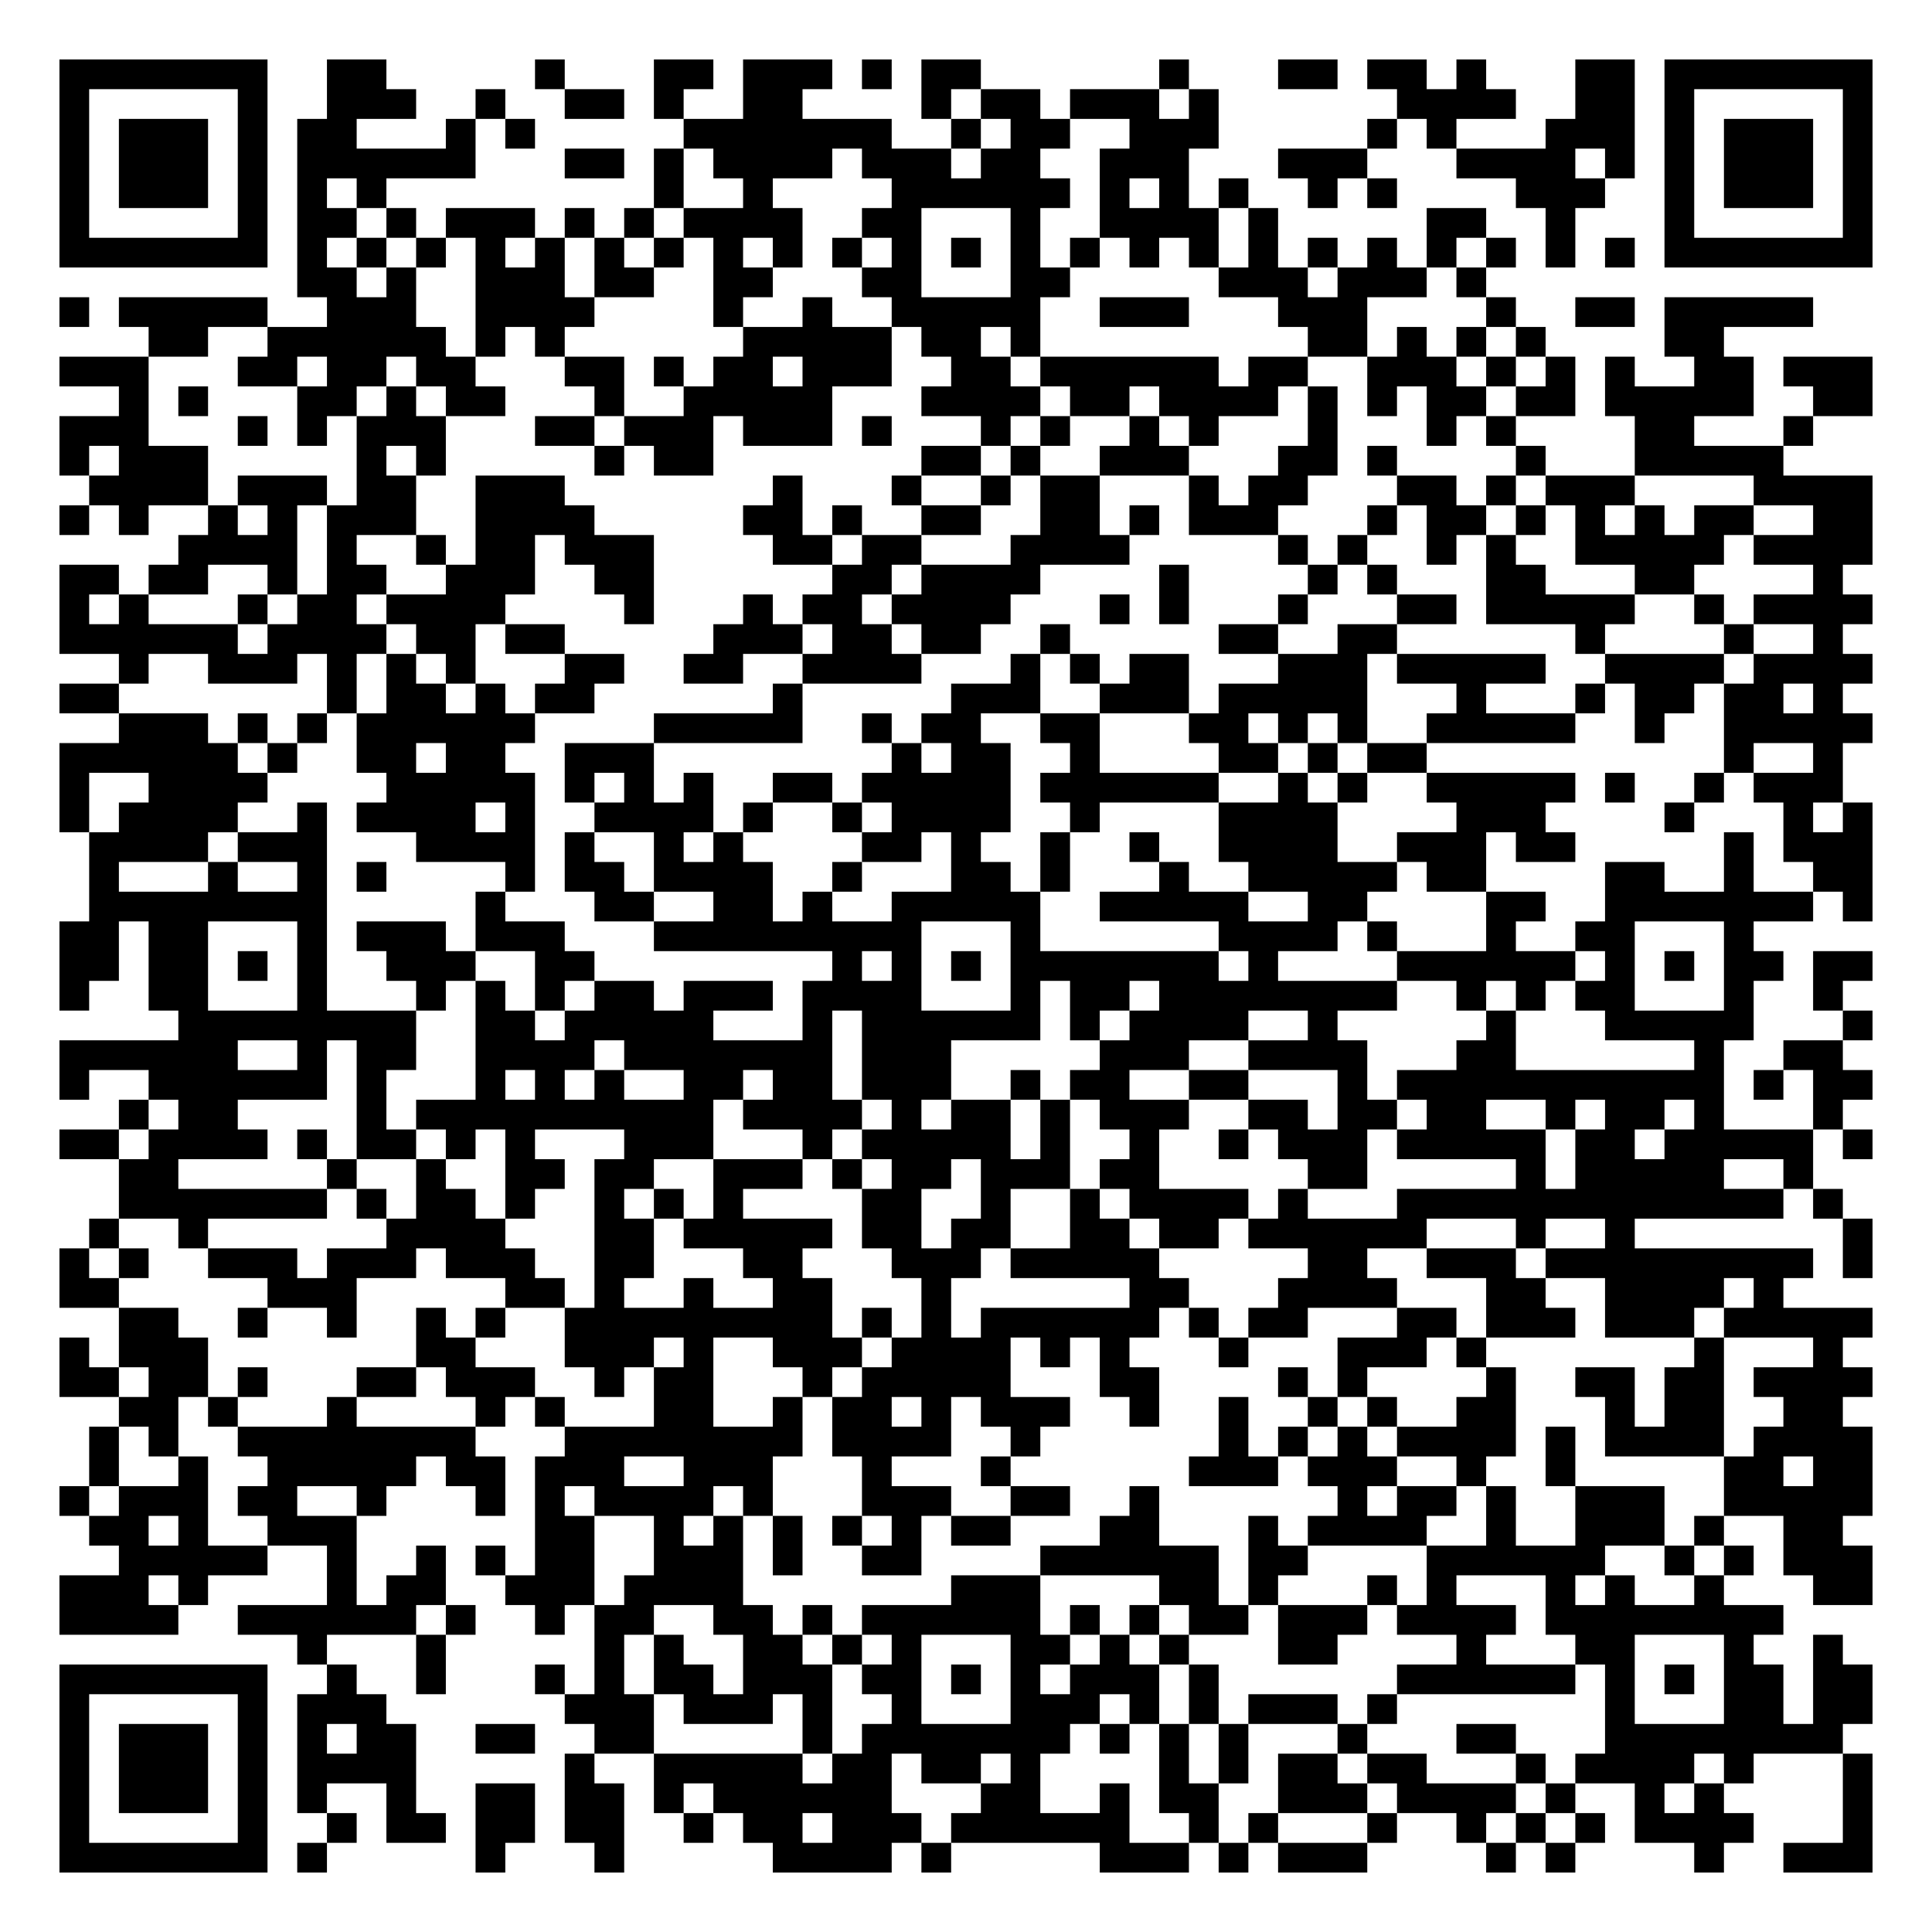
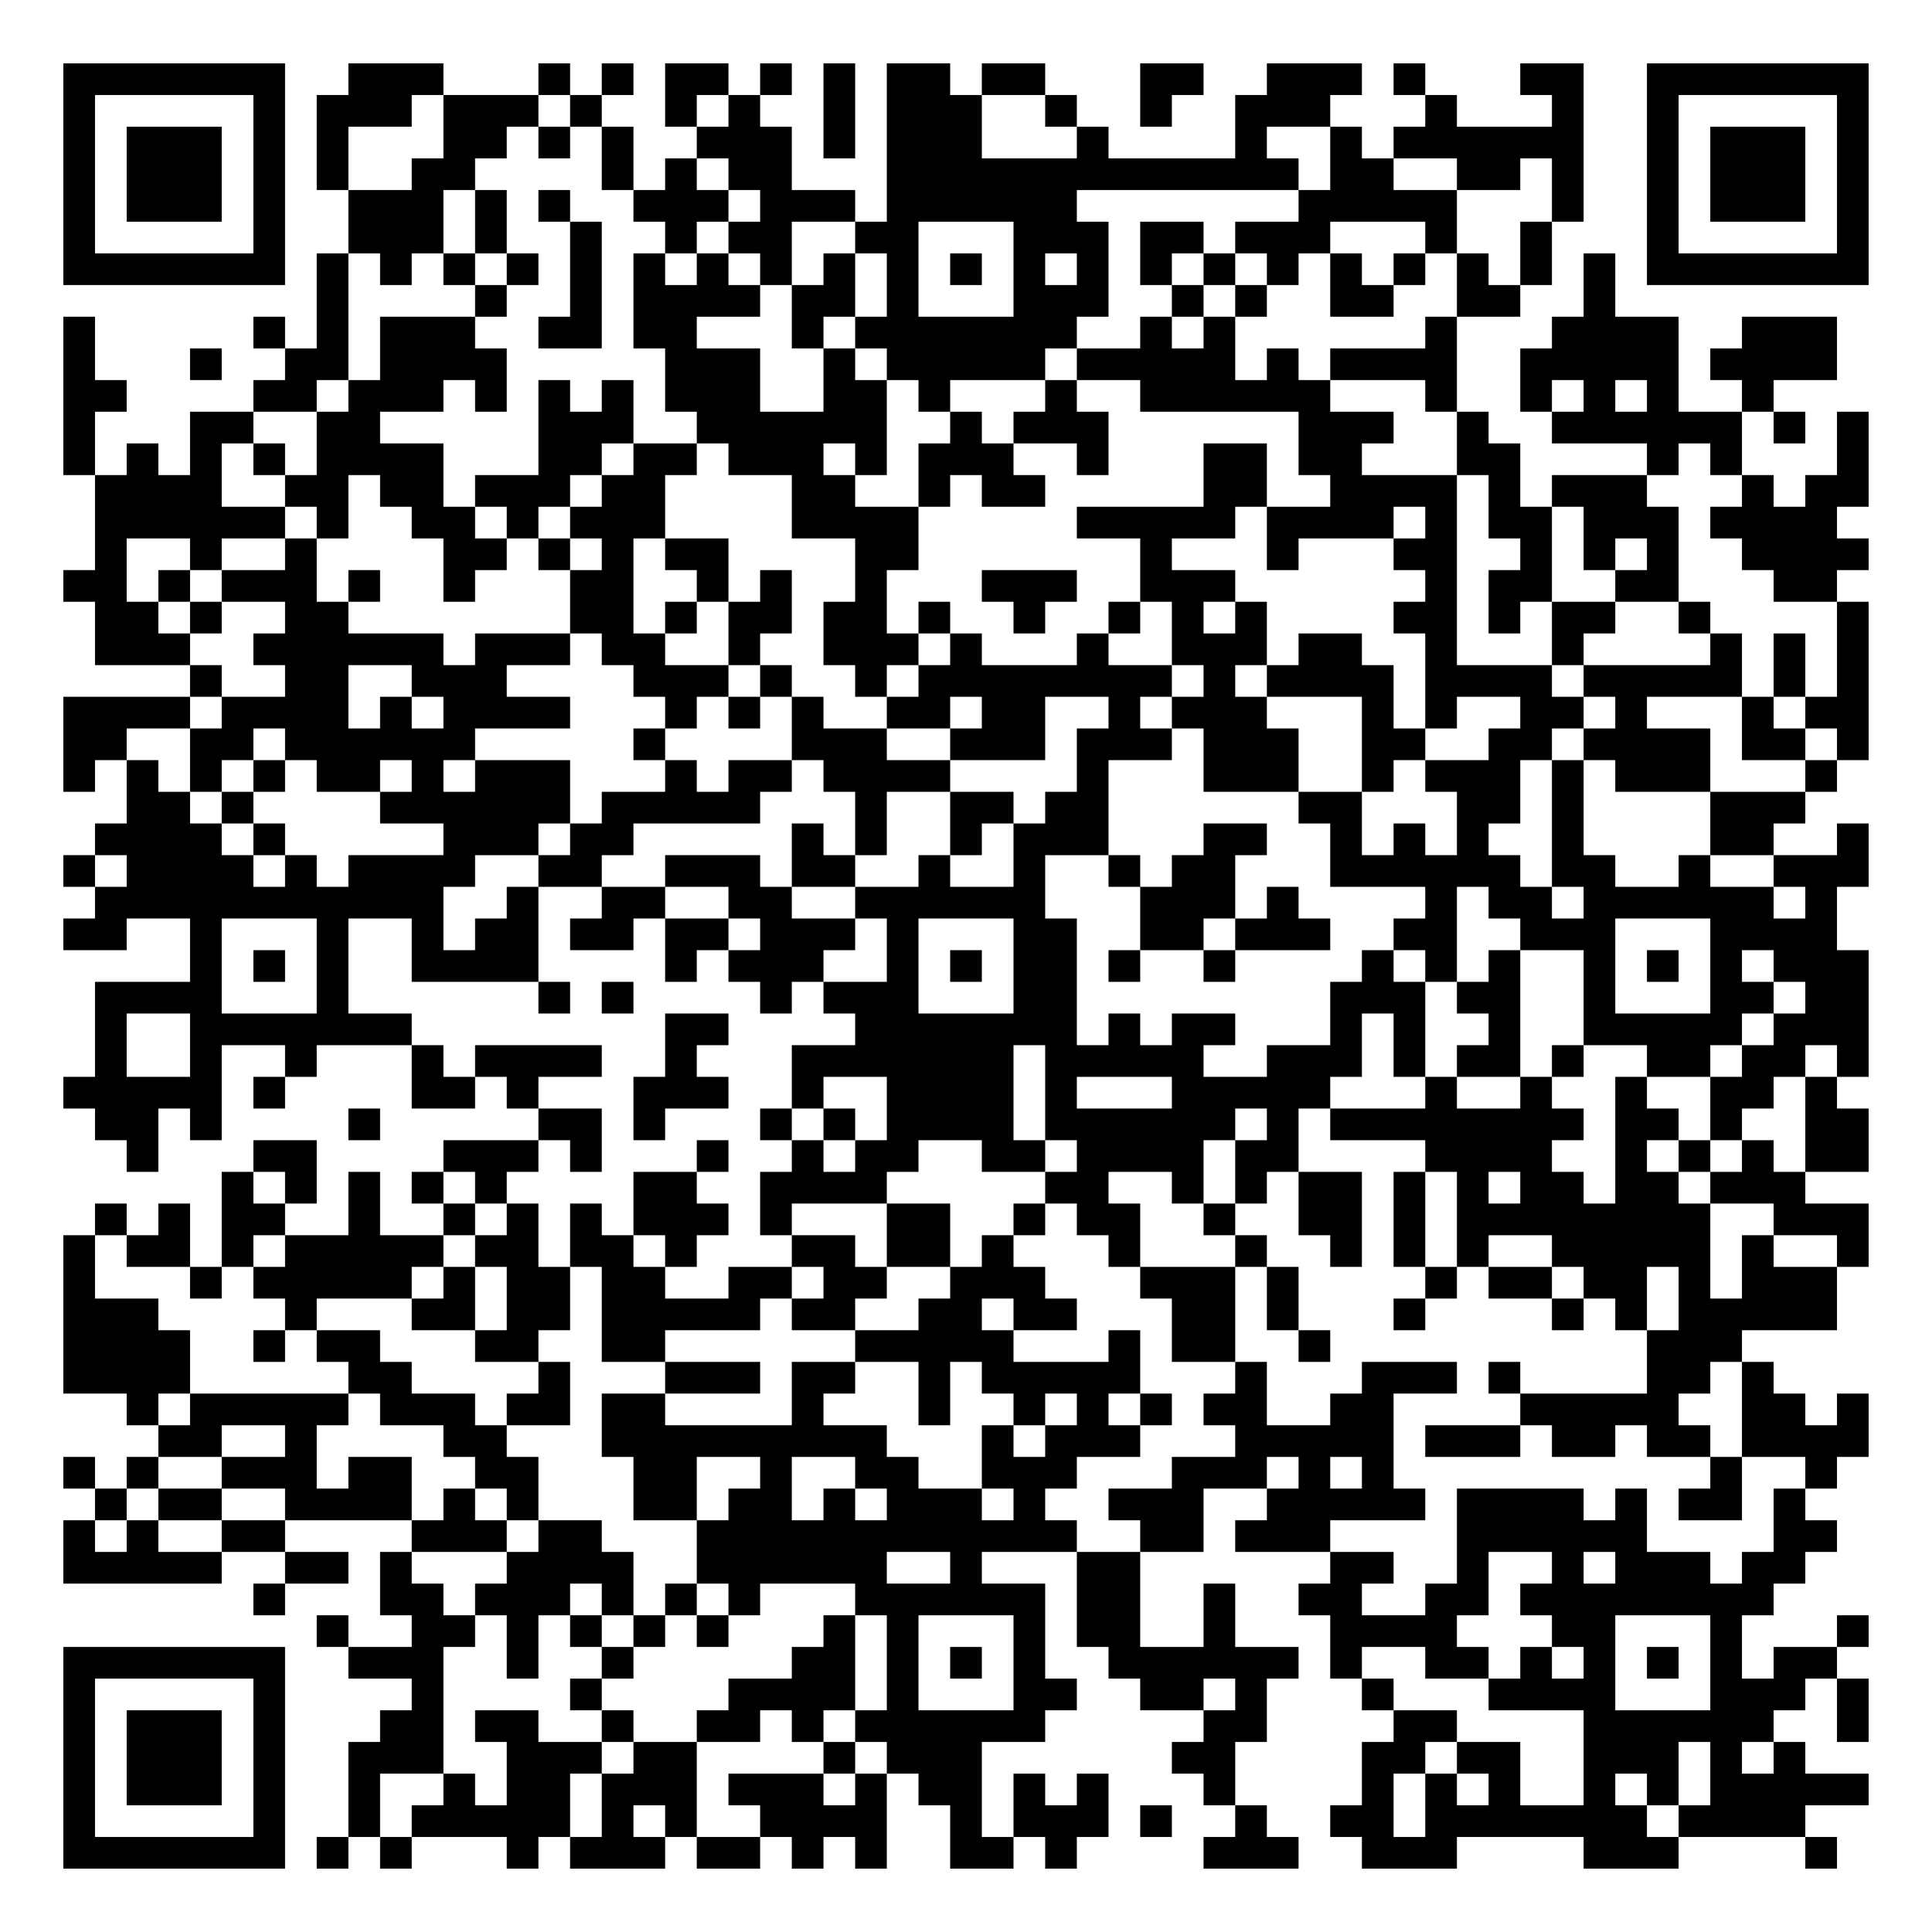
- <svg xmlns="http://www.w3.org/2000/svg" width="260" height="260" class="segno">
+ <svg xmlns="http://www.w3.org/2000/svg" width="244" height="244" class="segno">
  <g transform="scale(4)">
-     <path fill="#fff" d="M0 0h65v65h-65z" />
-     <path class="qrline" stroke="#000" d="M2 2.5h7m2 0h2m5 0h1m3 0h2m1 0h3m1 0h1m1 0h2m6 0h1m3 0h2m1 0h2m1 0h1m3 0h2m1 0h7m-61 1h1m5 0h1m2 0h3m2 0h1m2 0h2m1 0h1m2 0h2m4 0h1m1 0h2m1 0h3m1 0h1m6 0h4m2 0h2m1 0h1m5 0h1m-61 1h1m1 0h3m1 0h1m1 0h2m3 0h1m1 0h1m5 0h7m2 0h1m1 0h2m2 0h3m5 0h1m1 0h1m3 0h3m1 0h1m1 0h3m1 0h1m-61 1h1m1 0h3m1 0h1m1 0h6m3 0h2m1 0h1m1 0h4m1 0h3m1 0h2m2 0h3m3 0h3m3 0h4m1 0h1m1 0h1m1 0h3m1 0h1m-61 1h1m1 0h3m1 0h1m1 0h1m1 0h1m9 0h1m2 0h1m4 0h6m1 0h1m1 0h1m1 0h1m2 0h1m1 0h1m4 0h3m2 0h1m1 0h3m1 0h1m-61 1h1m5 0h1m1 0h2m1 0h1m1 0h3m1 0h1m1 0h1m1 0h4m2 0h2m3 0h1m2 0h4m1 0h1m5 0h2m2 0h1m3 0h1m5 0h1m-61 1h7m1 0h1m1 0h1m1 0h1m1 0h1m1 0h1m1 0h1m1 0h1m1 0h1m1 0h1m1 0h1m1 0h1m1 0h1m1 0h1m1 0h1m1 0h1m1 0h1m1 0h1m1 0h1m1 0h1m1 0h1m1 0h1m1 0h1m1 0h1m1 0h7m-53 1h2m1 0h1m2 0h3m1 0h2m2 0h2m3 0h2m3 0h2m5 0h3m1 0h3m1 0h1m-48 1h1m1 0h5m2 0h3m2 0h4m4 0h1m2 0h1m2 0h5m2 0h3m3 0h3m4 0h1m2 0h2m1 0h5m-56 1h2m2 0h6m1 0h1m1 0h1m6 0h5m1 0h2m1 0h1m9 0h2m1 0h1m1 0h1m1 0h1m4 0h2m-56 1h3m3 0h2m1 0h2m1 0h2m3 0h2m1 0h1m1 0h2m1 0h3m2 0h2m1 0h6m1 0h2m2 0h3m1 0h1m1 0h1m1 0h1m2 0h2m1 0h3m-59 1h1m1 0h1m3 0h2m1 0h1m1 0h2m3 0h1m2 0h5m3 0h4m1 0h2m1 0h4m1 0h1m1 0h1m1 0h2m1 0h2m1 0h5m2 0h2m-61 1h3m3 0h1m1 0h1m1 0h3m3 0h2m1 0h3m1 0h3m1 0h1m3 0h1m1 0h1m2 0h1m1 0h1m3 0h1m3 0h1m1 0h1m4 0h2m3 0h1m-59 1h1m1 0h3m5 0h1m1 0h1m5 0h1m1 0h2m7 0h2m1 0h1m2 0h3m3 0h2m1 0h1m4 0h1m3 0h5m-57 1h4m1 0h3m1 0h2m2 0h3m7 0h1m3 0h1m2 0h1m1 0h2m3 0h1m1 0h2m3 0h2m1 0h1m1 0h3m4 0h4m-61 1h1m1 0h1m2 0h1m1 0h1m1 0h3m2 0h4m5 0h2m1 0h1m2 0h2m2 0h2m1 0h1m1 0h3m3 0h1m1 0h2m1 0h1m1 0h1m1 0h1m1 0h2m2 0h2m-57 1h4m1 0h1m2 0h1m1 0h2m1 0h3m4 0h2m1 0h2m3 0h4m5 0h1m1 0h1m2 0h1m1 0h1m2 0h5m1 0h4m-61 1h2m1 0h2m2 0h1m1 0h2m2 0h3m2 0h2m6 0h2m1 0h4m4 0h1m4 0h1m1 0h1m3 0h2m3 0h2m4 0h1m-60 1h1m1 0h1m3 0h1m1 0h2m1 0h4m4 0h1m3 0h1m1 0h2m1 0h4m3 0h1m1 0h1m3 0h1m3 0h2m1 0h5m2 0h1m1 0h4m-61 1h6m1 0h4m1 0h2m1 0h2m5 0h3m1 0h2m1 0h2m2 0h1m5 0h2m2 0h2m6 0h1m4 0h1m2 0h1m-58 1h1m2 0h3m1 0h1m1 0h1m1 0h1m3 0h2m2 0h2m2 0h4m3 0h1m1 0h1m1 0h2m3 0h3m1 0h5m2 0h4m1 0h4m-61 1h2m7 0h1m1 0h2m1 0h1m1 0h2m6 0h1m5 0h3m2 0h3m1 0h5m3 0h1m3 0h1m1 0h2m1 0h2m1 0h1m-58 1h3m1 0h1m1 0h1m1 0h6m4 0h5m2 0h1m1 0h2m2 0h2m3 0h2m1 0h1m1 0h1m2 0h5m2 0h1m2 0h5m-61 1h6m1 0h1m2 0h2m1 0h2m2 0h3m8 0h1m1 0h2m2 0h1m4 0h2m1 0h1m1 0h2m10 0h1m2 0h1m-60 1h1m2 0h4m4 0h5m1 0h1m1 0h1m1 0h1m2 0h2m1 0h5m1 0h6m2 0h1m1 0h1m2 0h5m1 0h1m2 0h1m1 0h3m-60 1h1m1 0h4m2 0h1m1 0h4m1 0h1m2 0h4m1 0h1m2 0h1m1 0h4m2 0h1m4 0h4m4 0h3m4 0h1m3 0h1m1 0h1m-60 1h4m1 0h3m3 0h4m1 0h1m2 0h1m1 0h1m4 0h2m1 0h1m2 0h1m2 0h1m2 0h4m2 0h3m1 0h2m5 0h1m1 0h3m-60 1h1m3 0h1m2 0h1m1 0h1m4 0h1m1 0h2m1 0h4m2 0h1m3 0h2m1 0h1m3 0h1m2 0h5m1 0h2m4 0h2m2 0h1m2 0h2m-60 1h8m5 0h1m3 0h2m2 0h2m1 0h1m2 0h5m2 0h5m2 0h2m4 0h2m2 0h7m1 0h1m-61 1h2m1 0h2m3 0h1m1 0h3m1 0h3m3 0h9m3 0h1m6 0h4m1 0h1m3 0h1m2 0h2m3 0h1m-57 1h2m1 0h2m1 0h1m1 0h1m2 0h3m2 0h2m8 0h1m1 0h1m1 0h1m1 0h7m1 0h1m4 0h6m1 0h1m1 0h1m1 0h2m1 0h2m-61 1h1m2 0h2m3 0h1m3 0h1m1 0h1m1 0h1m1 0h2m1 0h3m1 0h4m3 0h1m1 0h2m1 0h8m2 0h1m1 0h1m1 0h2m3 0h1m2 0h1m-56 1h8m2 0h2m1 0h5m3 0h1m1 0h6m1 0h1m1 0h4m2 0h1m5 0h1m3 0h5m3 0h1m-61 1h6m2 0h1m1 0h2m2 0h4m1 0h7m1 0h3m5 0h3m2 0h4m3 0h2m6 0h1m2 0h2m-60 1h1m2 0h6m1 0h1m3 0h1m1 0h1m1 0h1m2 0h2m1 0h2m1 0h3m2 0h1m1 0h2m2 0h2m3 0h1m1 0h11m1 0h1m1 0h2m-59 1h1m1 0h2m4 0h1m1 0h10m1 0h4m1 0h1m1 0h2m1 0h1m1 0h3m2 0h2m1 0h2m1 0h2m2 0h1m1 0h2m1 0h1m3 0h1m-60 1h2m1 0h4m1 0h1m1 0h2m1 0h1m1 0h1m3 0h3m3 0h1m1 0h5m1 0h1m2 0h1m2 0h1m1 0h3m1 0h5m1 0h2m1 0h5m1 0h1m-59 1h2m5 0h1m2 0h1m2 0h2m1 0h2m2 0h3m1 0h1m1 0h2m1 0h3m1 0h2m5 0h2m5 0h1m1 0h5m2 0h1m-57 1h7m1 0h1m1 0h2m1 0h1m2 0h1m1 0h1m1 0h1m4 0h2m2 0h1m2 0h1m1 0h4m1 0h1m3 0h13m1 0h1m-59 1h1m2 0h1m6 0h4m3 0h2m1 0h5m1 0h2m1 0h2m2 0h2m1 0h2m1 0h6m3 0h1m2 0h1m7 0h1m-61 1h1m1 0h1m2 0h3m1 0h3m1 0h3m2 0h2m3 0h2m3 0h3m1 0h5m5 0h2m2 0h3m1 0h9m1 0h1m-61 1h2m5 0h3m5 0h2m1 0h1m2 0h1m2 0h2m3 0h1m6 0h2m3 0h4m3 0h2m2 0h4m1 0h1m-56 1h2m2 0h1m2 0h1m2 0h1m1 0h1m2 0h9m1 0h1m1 0h1m1 0h6m1 0h1m1 0h2m3 0h2m1 0h3m1 0h3m1 0h5m-61 1h1m1 0h3m7 0h2m3 0h3m1 0h1m2 0h3m1 0h4m1 0h1m1 0h1m3 0h1m3 0h3m1 0h1m7 0h1m3 0h1m-60 1h2m1 0h2m1 0h1m3 0h2m1 0h3m2 0h1m1 0h2m3 0h1m1 0h5m3 0h2m4 0h1m1 0h1m4 0h1m2 0h2m1 0h2m1 0h4m-59 1h2m1 0h1m3 0h1m4 0h1m1 0h1m3 0h2m2 0h1m1 0h2m1 0h1m1 0h3m2 0h1m2 0h1m2 0h1m1 0h1m2 0h2m3 0h1m1 0h2m2 0h2m-59 1h1m1 0h1m2 0h8m3 0h8m1 0h4m2 0h1m6 0h1m1 0h1m1 0h1m1 0h4m1 0h1m1 0h4m1 0h4m-60 1h1m2 0h1m2 0h5m1 0h2m1 0h3m2 0h3m3 0h1m3 0h1m6 0h3m1 0h3m2 0h1m2 0h1m5 0h2m1 0h2m-61 1h1m1 0h3m1 0h2m2 0h1m3 0h1m1 0h1m1 0h4m1 0h1m3 0h3m2 0h2m2 0h1m6 0h1m1 0h2m1 0h1m2 0h3m2 0h5m-60 1h2m1 0h1m2 0h3m6 0h2m2 0h1m1 0h1m1 0h1m1 0h1m1 0h1m1 0h2m3 0h2m3 0h1m1 0h4m2 0h1m2 0h3m1 0h1m2 0h2m-58 1h5m2 0h1m2 0h1m1 0h1m1 0h2m2 0h3m1 0h1m2 0h2m4 0h6m1 0h2m4 0h6m2 0h1m1 0h1m1 0h3m-61 1h3m1 0h1m4 0h1m1 0h2m2 0h3m1 0h4m7 0h3m4 0h2m1 0h1m3 0h1m1 0h1m3 0h1m1 0h1m2 0h1m3 0h2m-61 1h4m2 0h6m1 0h1m2 0h1m1 0h2m2 0h2m1 0h1m1 0h6m1 0h1m1 0h1m1 0h2m1 0h3m1 0h4m1 0h8m-50 1h1m3 0h1m5 0h1m1 0h1m2 0h2m1 0h1m1 0h1m3 0h2m1 0h1m1 0h1m3 0h2m4 0h1m3 0h2m3 0h1m2 0h1m-60 1h7m2 0h1m2 0h1m3 0h1m1 0h1m1 0h2m1 0h3m1 0h2m1 0h1m1 0h1m1 0h3m1 0h1m6 0h6m1 0h1m1 0h1m1 0h2m1 0h2m-61 1h1m5 0h1m1 0h3m6 0h3m1 0h3m1 0h1m2 0h1m3 0h3m1 0h1m1 0h1m1 0h3m1 0h1m7 0h1m3 0h2m1 0h2m-61 1h1m1 0h3m1 0h1m1 0h1m1 0h2m2 0h2m2 0h2m5 0h1m1 0h7m1 0h1m1 0h1m1 0h1m3 0h1m3 0h2m3 0h8m-60 1h1m1 0h3m1 0h1m1 0h4m5 0h1m2 0h5m1 0h2m1 0h2m1 0h1m4 0h1m1 0h1m1 0h2m1 0h2m3 0h1m1 0h4m1 0h1m3 0h1m-61 1h1m1 0h3m1 0h1m1 0h1m2 0h1m2 0h2m1 0h2m1 0h1m1 0h6m3 0h2m2 0h1m1 0h2m2 0h3m1 0h4m1 0h1m2 0h1m1 0h1m4 0h1m-61 1h1m5 0h1m2 0h1m1 0h2m1 0h2m1 0h2m2 0h1m1 0h2m1 0h3m1 0h6m2 0h1m1 0h1m3 0h1m2 0h1m1 0h1m1 0h1m1 0h4m3 0h1m-61 1h7m1 0h1m5 0h1m3 0h1m5 0h4m1 0h1m5 0h3m1 0h1m1 0h3m4 0h1m1 0h1m4 0h1m2 0h3" />
+     <path fill="#fff" d="M0 0h61v61h-61z" />
+     <path class="qrline" stroke="#000" d="M2 2.5h7m2 0h3m3 0h1m1 0h1m1 0h2m1 0h1m1 0h1m1 0h2m1 0h2m3 0h2m2 0h3m1 0h1m3 0h2m2 0h7m-57 1h1m5 0h1m1 0h3m1 0h3m1 0h1m2 0h1m1 0h1m2 0h1m1 0h3m2 0h1m2 0h1m2 0h3m3 0h1m3 0h1m2 0h1m5 0h1m-57 1h1m1 0h3m1 0h1m1 0h1m3 0h2m1 0h1m1 0h1m2 0h3m1 0h1m1 0h3m3 0h1m4 0h1m2 0h1m1 0h6m2 0h1m1 0h3m1 0h1m-57 1h1m1 0h3m1 0h1m1 0h1m2 0h2m4 0h1m1 0h1m1 0h2m3 0h13m1 0h2m2 0h2m1 0h1m2 0h1m1 0h3m1 0h1m-57 1h1m1 0h3m1 0h1m2 0h3m1 0h1m1 0h1m2 0h3m1 0h3m1 0h6m7 0h5m3 0h1m2 0h1m1 0h3m1 0h1m-57 1h1m5 0h1m2 0h3m1 0h1m2 0h1m2 0h1m1 0h2m2 0h2m3 0h3m1 0h2m1 0h3m3 0h1m2 0h1m3 0h1m5 0h1m-57 1h7m1 0h1m1 0h1m1 0h1m1 0h1m1 0h1m1 0h1m1 0h1m1 0h1m1 0h1m1 0h1m1 0h1m1 0h1m1 0h1m1 0h1m1 0h1m1 0h1m1 0h1m1 0h1m1 0h1m1 0h1m1 0h1m1 0h7m-49 1h1m4 0h1m2 0h1m1 0h4m1 0h2m1 0h1m3 0h3m2 0h1m1 0h1m2 0h2m2 0h2m2 0h1m-49 1h1m5 0h1m1 0h1m1 0h3m2 0h2m1 0h2m3 0h1m1 0h7m2 0h1m1 0h1m6 0h1m3 0h4m2 0h3m-56 1h1m3 0h1m2 0h2m1 0h4m5 0h3m2 0h1m1 0h5m1 0h5m1 0h1m1 0h4m2 0h5m1 0h4m-56 1h2m4 0h2m1 0h3m1 0h1m1 0h1m1 0h1m1 0h3m2 0h2m1 0h1m3 0h1m2 0h6m3 0h1m2 0h1m1 0h1m1 0h1m2 0h1m-54 1h1m3 0h2m2 0h2m5 0h3m2 0h6m2 0h1m1 0h3m6 0h3m2 0h1m2 0h6m1 0h1m1 0h1m-57 1h1m1 0h1m1 0h1m1 0h1m1 0h4m3 0h2m1 0h2m1 0h3m1 0h1m1 0h3m2 0h1m3 0h2m1 0h2m3 0h2m4 0h1m1 0h1m3 0h1m-56 1h4m2 0h2m1 0h2m1 0h3m1 0h2m4 0h2m2 0h1m1 0h2m5 0h2m2 0h4m1 0h1m1 0h3m3 0h1m1 0h2m-56 1h6m1 0h1m2 0h2m1 0h1m1 0h3m4 0h4m5 0h5m1 0h4m1 0h1m1 0h2m1 0h3m1 0h4m-55 1h1m2 0h1m2 0h1m4 0h2m1 0h1m1 0h1m1 0h2m4 0h2m7 0h1m3 0h1m3 0h2m2 0h1m1 0h1m1 0h1m2 0h4m-57 1h2m1 0h1m1 0h3m1 0h1m2 0h1m3 0h2m2 0h1m1 0h1m2 0h1m3 0h3m2 0h3m6 0h1m1 0h2m2 0h2m3 0h2m-55 1h2m1 0h1m2 0h2m7 0h2m1 0h1m1 0h2m1 0h2m1 0h1m2 0h1m2 0h1m1 0h1m1 0h1m4 0h2m1 0h1m1 0h2m2 0h1m4 0h1m-56 1h3m2 0h6m1 0h3m1 0h2m2 0h1m2 0h3m1 0h1m3 0h1m2 0h3m1 0h2m2 0h1m3 0h1m4 0h1m1 0h1m1 0h1m-53 1h1m2 0h2m2 0h3m4 0h3m1 0h1m2 0h1m1 0h8m1 0h1m1 0h4m1 0h4m1 0h5m1 0h1m1 0h1m-57 1h4m1 0h4m1 0h1m1 0h4m3 0h1m1 0h1m1 0h1m2 0h2m1 0h2m2 0h1m1 0h3m3 0h1m1 0h1m2 0h2m1 0h1m3 0h1m1 0h2m-57 1h2m2 0h2m1 0h6m5 0h1m4 0h3m2 0h3m1 0h3m1 0h3m2 0h2m2 0h2m1 0h4m1 0h2m1 0h1m-57 1h1m1 0h1m1 0h1m1 0h1m1 0h2m1 0h1m1 0h3m3 0h1m1 0h2m1 0h4m4 0h1m3 0h3m2 0h1m1 0h3m1 0h1m1 0h3m3 0h1m-54 1h2m1 0h1m4 0h6m1 0h5m3 0h1m2 0h2m1 0h2m6 0h2m3 0h2m1 0h1m4 0h3m-54 1h4m1 0h1m5 0h3m1 0h2m5 0h1m1 0h1m2 0h1m1 0h3m3 0h2m2 0h1m1 0h1m1 0h1m2 0h1m4 0h2m2 0h1m-57 1h1m1 0h4m1 0h1m1 0h4m2 0h2m2 0h3m1 0h2m2 0h1m2 0h1m2 0h1m1 0h2m3 0h6m1 0h2m2 0h1m2 0h3m-56 1h11m2 0h1m2 0h2m2 0h2m2 0h6m3 0h3m1 0h1m4 0h1m1 0h2m1 0h6m1 0h1m-56 1h2m2 0h1m3 0h1m2 0h1m1 0h2m1 0h2m1 0h2m1 0h3m1 0h1m3 0h2m2 0h2m1 0h3m2 0h2m2 0h3m3 0h4m-52 1h1m1 0h1m1 0h1m2 0h4m4 0h1m1 0h3m2 0h1m1 0h1m1 0h2m1 0h1m2 0h1m4 0h1m1 0h1m1 0h1m2 0h1m1 0h1m1 0h1m1 0h3m-56 1h4m3 0h1m6 0h1m1 0h1m4 0h1m1 0h3m3 0h2m8 0h3m1 0h2m2 0h1m3 0h2m1 0h2m-56 1h1m2 0h7m8 0h2m4 0h7m1 0h1m1 0h2m3 0h1m1 0h1m2 0h1m2 0h5m1 0h3m-56 1h1m2 0h1m2 0h1m3 0h1m1 0h4m2 0h1m3 0h7m1 0h5m2 0h3m1 0h1m1 0h2m1 0h1m2 0h2m1 0h2m1 0h1m-57 1h5m1 0h1m4 0h2m1 0h1m3 0h3m2 0h1m2 0h4m1 0h1m3 0h5m3 0h1m2 0h1m2 0h1m2 0h2m1 0h1m-55 1h2m1 0h1m4 0h1m5 0h2m1 0h1m3 0h1m1 0h1m1 0h4m1 0h6m1 0h1m1 0h8m1 0h2m1 0h1m2 0h2m-55 1h1m3 0h2m4 0h3m1 0h1m3 0h1m2 0h1m1 0h2m2 0h2m1 0h4m1 0h2m4 0h4m2 0h1m1 0h1m1 0h1m1 0h2m-52 1h1m1 0h1m1 0h1m1 0h1m1 0h1m4 0h2m2 0h4m5 0h2m2 0h1m1 0h1m1 0h2m1 0h1m1 0h1m1 0h2m1 0h2m1 0h3m-54 1h1m1 0h1m1 0h2m2 0h1m2 0h1m1 0h1m1 0h1m1 0h3m1 0h1m3 0h2m2 0h1m1 0h2m2 0h1m2 0h2m1 0h1m1 0h8m2 0h3m-57 1h1m1 0h2m1 0h1m1 0h5m1 0h2m1 0h2m1 0h1m3 0h2m1 0h2m1 0h1m3 0h1m3 0h1m2 0h1m1 0h1m1 0h1m2 0h5m1 0h1m2 0h1m-57 1h1m3 0h1m1 0h5m1 0h1m1 0h2m1 0h2m2 0h2m1 0h2m2 0h3m3 0h3m1 0h1m4 0h1m1 0h2m1 0h2m1 0h1m1 0h3m-56 1h3m4 0h1m3 0h2m1 0h2m1 0h5m1 0h2m2 0h2m1 0h2m3 0h2m1 0h1m3 0h1m4 0h1m1 0h1m1 0h5m-56 1h4m2 0h1m1 0h2m3 0h2m2 0h2m6 0h5m3 0h1m1 0h2m2 0h1m10 0h3m-53 1h4m5 0h2m4 0h1m3 0h3m1 0h2m2 0h1m1 0h5m3 0h1m3 0h3m1 0h1m4 0h2m1 0h1m-52 1h1m1 0h5m1 0h3m1 0h2m1 0h2m4 0h1m3 0h1m2 0h1m1 0h1m1 0h1m1 0h2m2 0h2m4 0h5m2 0h2m1 0h1m-54 1h2m2 0h1m4 0h2m3 0h9m3 0h1m1 0h3m3 0h5m1 0h3m1 0h2m1 0h2m1 0h4m-57 1h1m1 0h1m2 0h3m1 0h2m2 0h2m3 0h2m2 0h1m2 0h2m2 0h3m3 0h3m1 0h1m1 0h1m10 0h1m2 0h1m-55 1h1m1 0h2m2 0h4m1 0h1m1 0h1m3 0h2m1 0h2m1 0h1m1 0h3m1 0h1m2 0h3m2 0h5m1 0h4m1 0h1m1 0h2m1 0h1m-55 1h1m1 0h1m2 0h2m4 0h3m1 0h2m3 0h12m2 0h2m1 0h3m4 0h6m4 0h2m-56 1h5m2 0h2m1 0h1m3 0h4m2 0h6m2 0h1m3 0h2m6 0h2m2 0h1m2 0h1m1 0h3m1 0h2m-49 1h1m3 0h2m1 0h3m1 0h1m1 0h1m1 0h1m3 0h6m1 0h2m2 0h1m2 0h2m2 0h2m1 0h8m-46 1h1m2 0h2m1 0h1m1 0h1m1 0h1m1 0h1m3 0h1m1 0h1m3 0h1m1 0h2m2 0h1m3 0h4m3 0h2m3 0h1m3 0h1m-57 1h7m2 0h3m2 0h1m2 0h1m5 0h2m1 0h1m1 0h1m1 0h1m2 0h6m1 0h1m2 0h2m1 0h1m1 0h1m1 0h1m1 0h1m1 0h2m-56 1h1m5 0h1m4 0h1m4 0h1m4 0h4m1 0h1m3 0h2m2 0h2m1 0h1m3 0h1m3 0h4m3 0h3m1 0h1m-57 1h1m1 0h3m1 0h1m3 0h2m1 0h2m2 0h1m2 0h2m1 0h1m1 0h6m5 0h2m4 0h2m4 0h6m2 0h1m-57 1h1m1 0h3m1 0h1m2 0h3m2 0h3m1 0h2m4 0h1m1 0h3m6 0h2m4 0h2m1 0h2m2 0h3m1 0h1m1 0h1m-55 1h1m1 0h3m1 0h1m2 0h1m2 0h1m1 0h2m1 0h3m1 0h3m1 0h1m1 0h2m1 0h1m1 0h1m3 0h1m4 0h1m1 0h1m1 0h1m2 0h1m1 0h1m1 0h5m-57 1h1m5 0h1m2 0h1m1 0h5m1 0h1m1 0h1m2 0h4m2 0h1m1 0h3m1 0h1m2 0h1m2 0h2m1 0h7m1 0h4m-55 1h7m1 0h1m1 0h1m3 0h1m1 0h3m1 0h2m1 0h1m1 0h1m2 0h2m1 0h1m4 0h3m2 0h3m4 0h3m4 0h1" />
  </g>
</svg>
